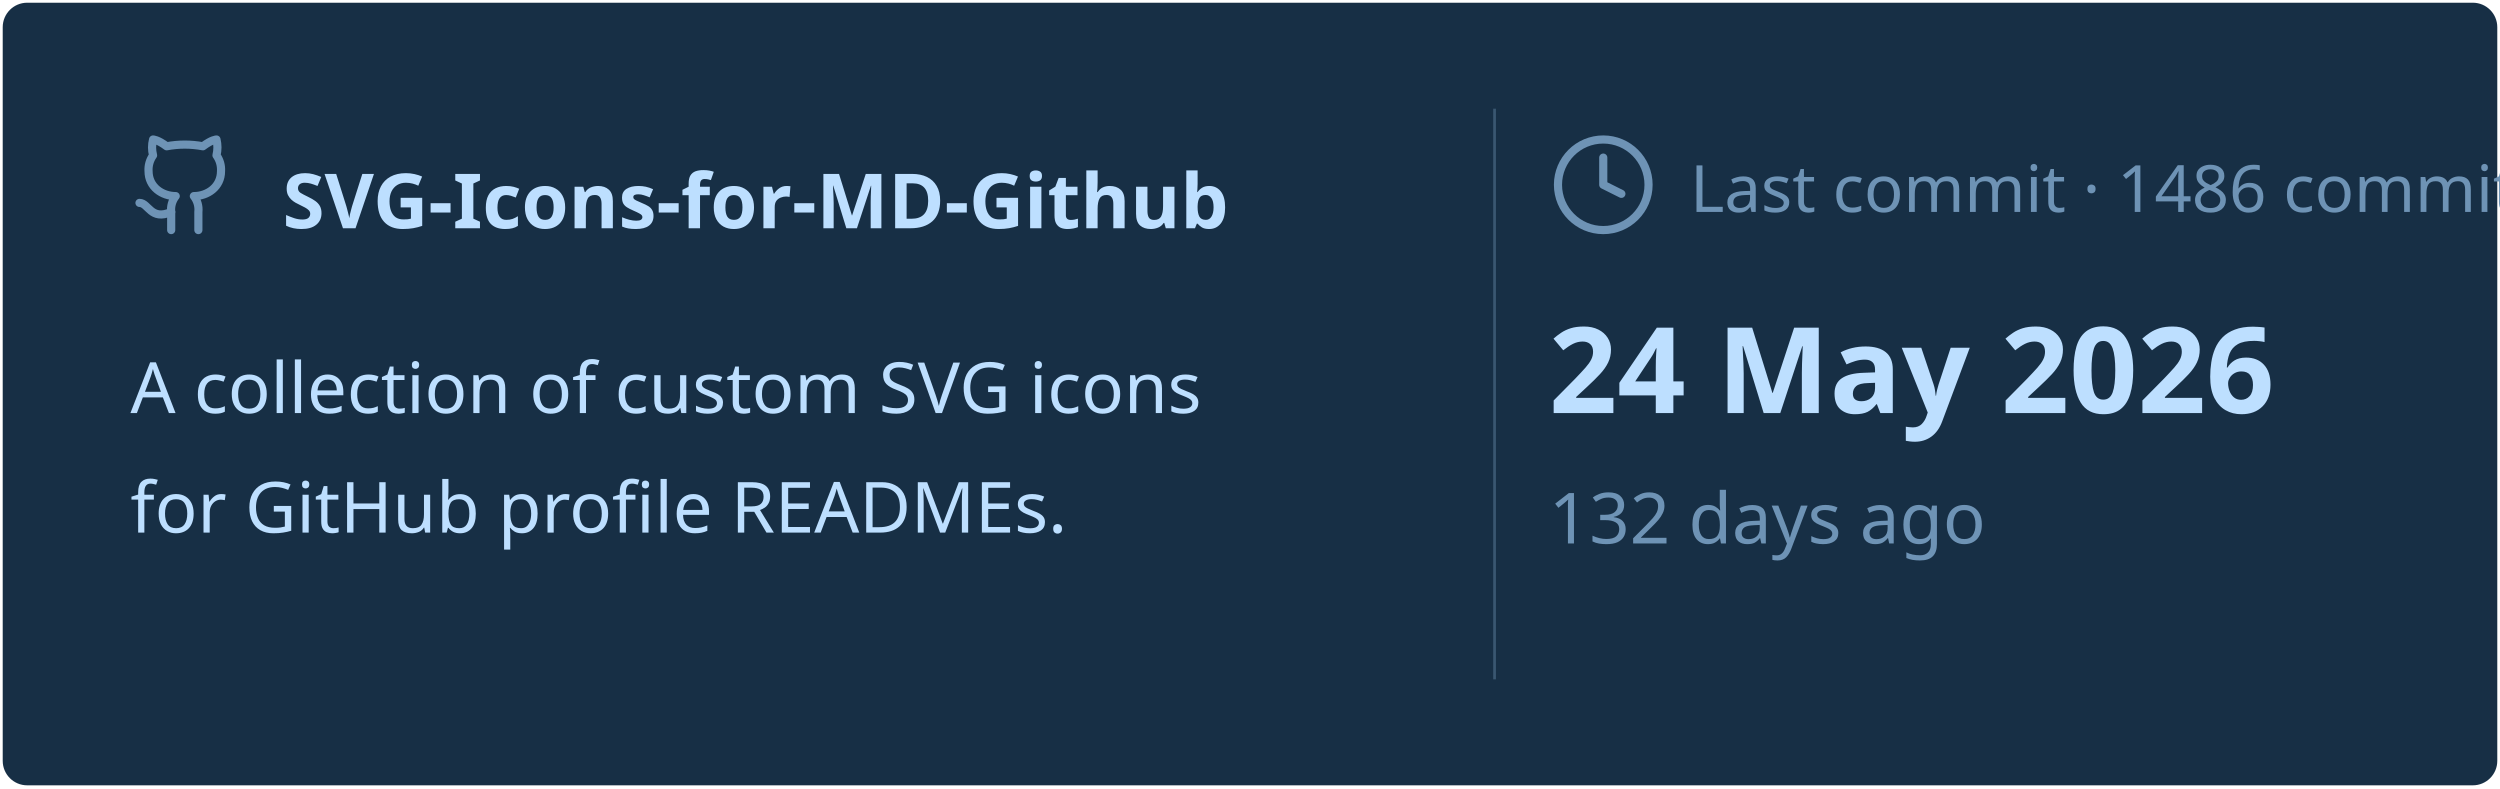
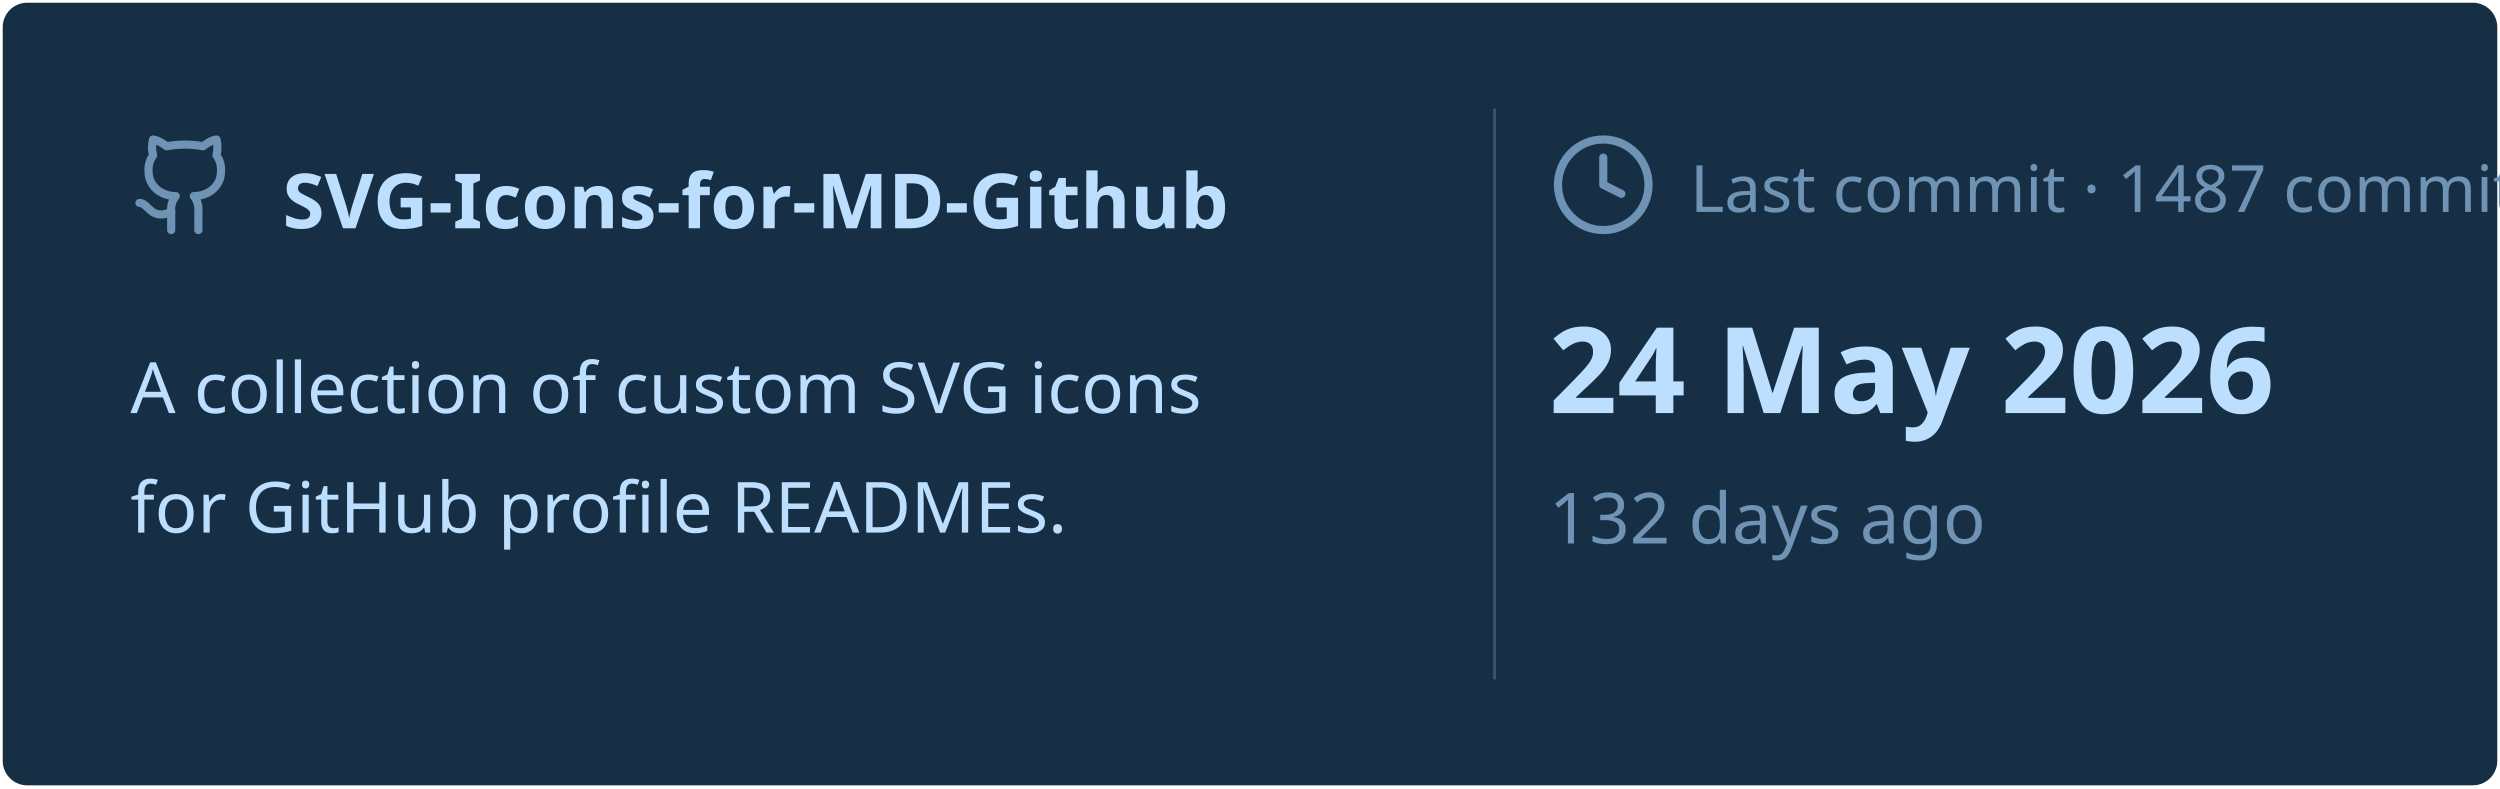
<svg xmlns="http://www.w3.org/2000/svg" viewBox="0 0 460 145" width="460px" height="145px">
  <rect stroke="#000000" stroke-opacity="0" fill="#172F45" rx="4.5" x="0.5" y="0.5" width="459" height="144" />
  <g transform="translate(24, 42)">
    <svg x="0" y="-18" width="20" height="20" viewBox="0 0 24 24" fill="none" stroke="#6E93B5" stroke-width="1.8" stroke-linecap="round" stroke-linejoin="round">
      <path d="M15 22v-4a4.8 4.8 0 0 0-1-3.5c3 0 6-2 6-5.5.08-1.25-.27-2.48-1-3.5.28-1.15.28-2.35 0-3.5 0 0-1 0-3 1.5-2.64-.5-5.36-.5-8 0C6 2 5 2 5 2c-.3 1.15-.3 2.35 0 3.5A5.403 5.403 0 0 0 4 9c0 3.5 3 5.5 6 5.5-.39.49-.68 1.05-.85 1.65-.17.6-.22 1.23-.15 1.85v4" />
      <path d="M9 18c-4.51 2-5-2-7-2" />
    </svg>
    <text x="28" y="0" font-family="&quot;Segoe UI&quot;, Ubuntu, sans-serif" font-size="14" font-weight="700" fill="#BDDFFF">SVG-Icons-for-MD-Github</text>
  </g>
  <text x="24" y="76" font-family="&quot;Segoe UI&quot;, Ubuntu, sans-serif" font-size="13" font-weight="400" fill="#BDDFFF">A collection of custom SVG icons</text>
  <text x="24" y="98" font-family="&quot;Segoe UI&quot;, Ubuntu, sans-serif" font-size="13" font-weight="400" fill="#BDDFFF">for GitHub profile READMEs.</text>
  <line x1="275" y1="20" x2="275" y2="125" stroke="#6E93B5" stroke-width="0.5" stroke-opacity="0.4" />
  <svg x="285" y="24" width="20" height="20" viewBox="0 0 24 24" fill="none" stroke="#6E93B5" stroke-width="1.8" stroke-linecap="round" stroke-linejoin="round">
    <circle cx="12" cy="12" r="10" />
    <polyline points="12 6 12 12 16 14" />
  </svg>
-   <text x="311" y="39" font-family="&quot;Segoe UI&quot;, Ubuntu, sans-serif" font-size="12" font-weight="400" fill="#6E93B5">Last commit · 1486 commits</text>
+   <text x="311" y="39" font-family="&quot;Segoe UI&quot;, Ubuntu, sans-serif" font-size="12" font-weight="400" fill="#6E93B5">Last commit · 1487 commits</text>
  <text x="285" y="76" font-family="&quot;Segoe UI&quot;, Ubuntu, sans-serif" font-size="22" font-weight="700" fill="#BDDFFF">24 May 2026</text>
  <text x="285" y="100" font-family="&quot;Segoe UI&quot;, Ubuntu, sans-serif" font-size="13" font-weight="400" fill="#6E93B5">132 days ago</text>
</svg>
